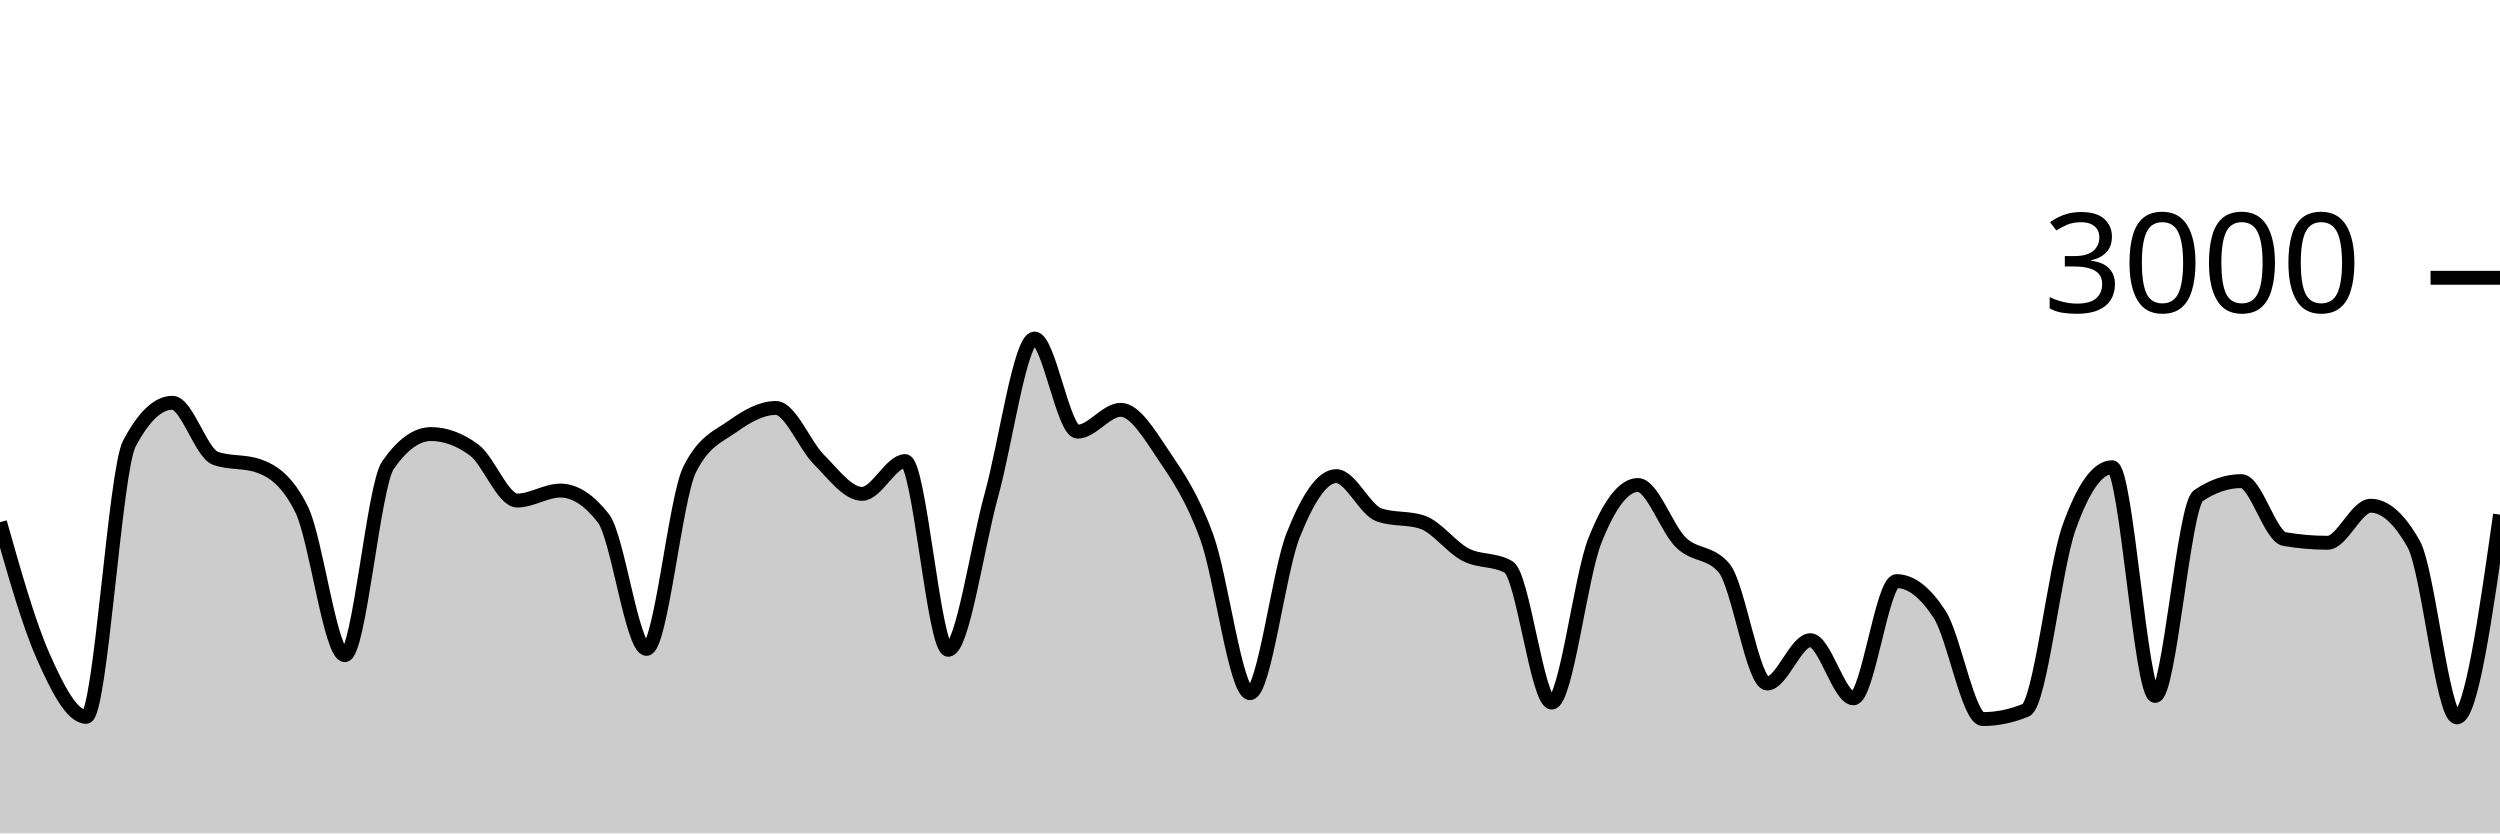
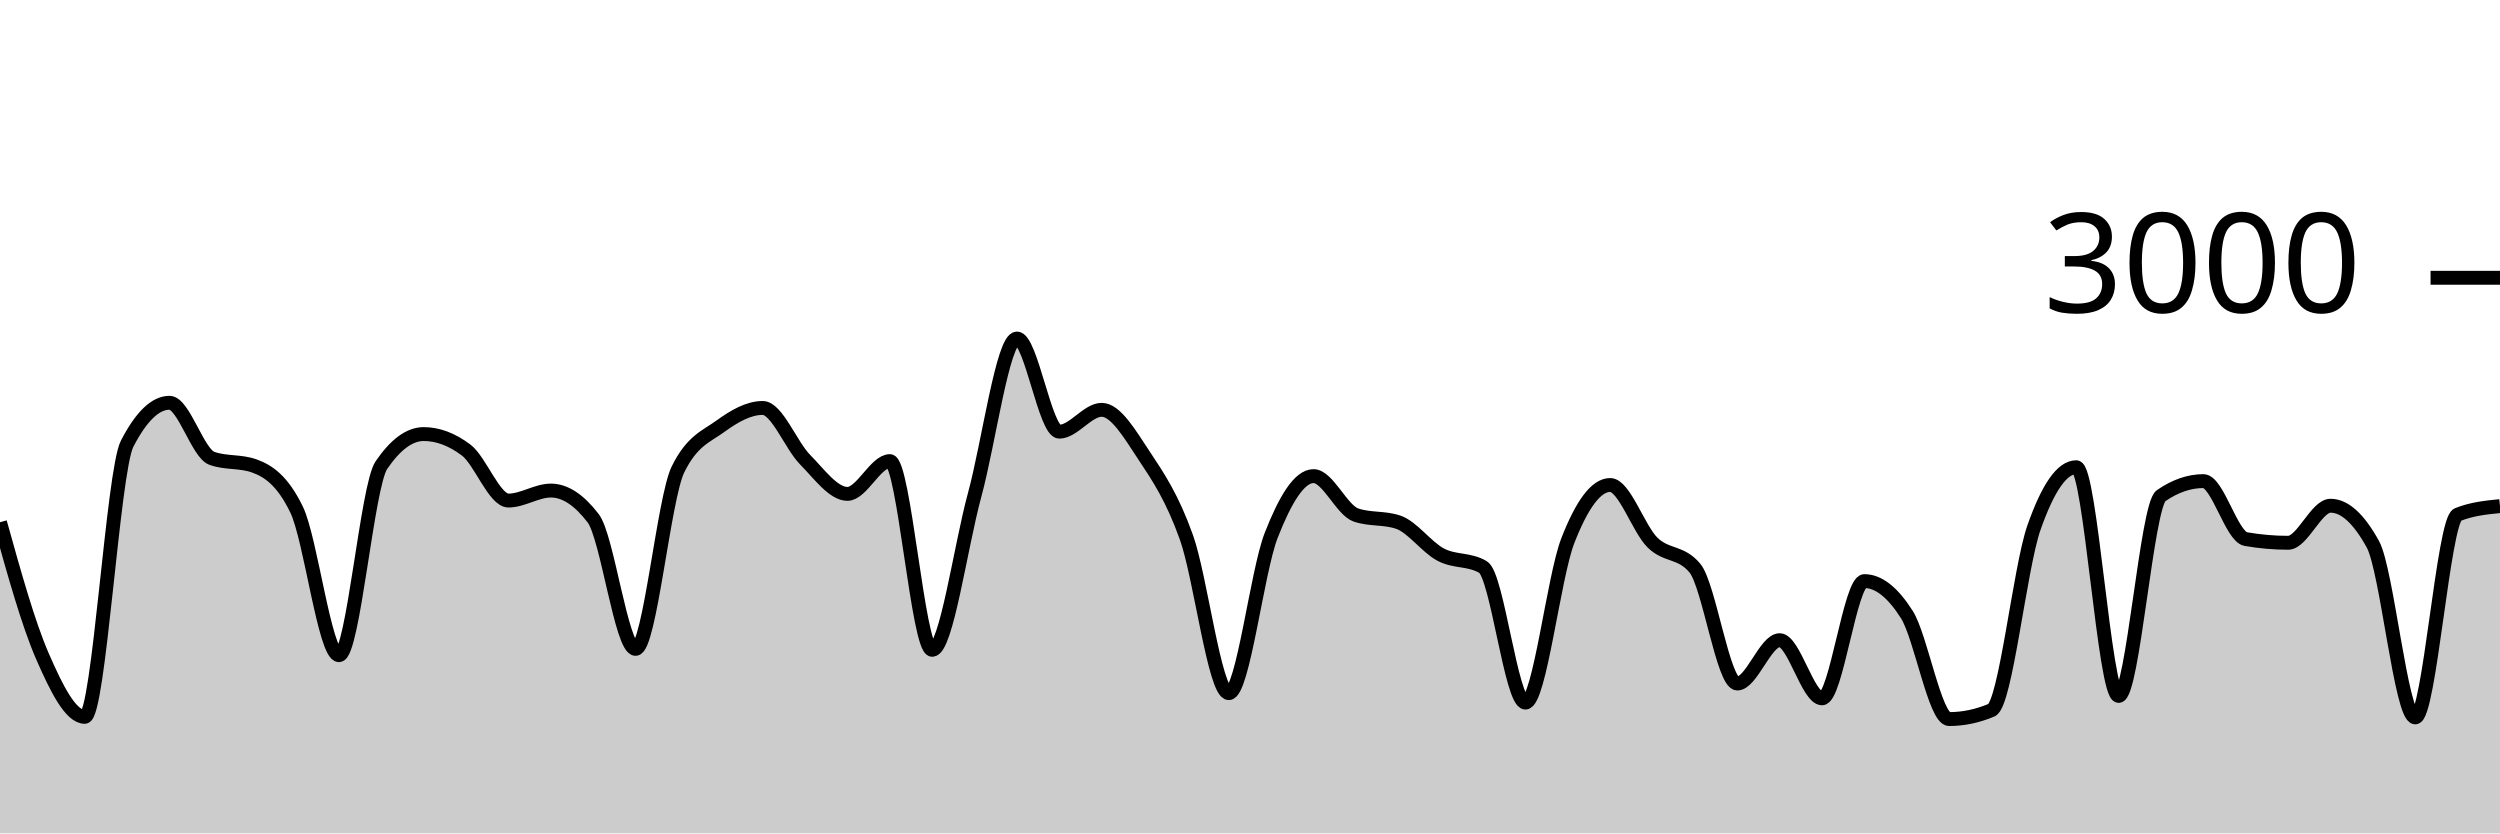
<svg xmlns="http://www.w3.org/2000/svg" viewBox="0 0 180 60">
  <g transform="translate(0,20)">
-     <path class="area" fill="rgba(0, 0, 0, 0.2)" d="M0,17.6C1.034,21.252,2.069,24.904,3.103,27.24C4.138,29.576,5.172,31.613,6.207,31.613C7.241,31.613,8.276,13.911,9.31,11.947C10.345,9.982,11.379,9,12.414,9C13.448,9,14.483,12.636,15.517,13C16.552,13.364,17.586,13.182,18.621,13.547C19.655,13.911,20.69,14.596,21.724,16.693C22.759,18.791,23.793,27.173,24.828,27.173C25.862,27.173,26.897,14.987,27.931,13.493C28.966,12,30,11.253,31.034,11.253C32.069,11.253,33.103,11.636,34.138,12.4C35.172,13.164,36.207,16.04,37.241,16.04C38.276,16.04,39.31,15.32,40.345,15.32C41.379,15.32,42.414,15.987,43.448,17.32C44.483,18.653,45.517,26.72,46.552,26.72C47.586,26.72,48.621,15.871,49.655,13.8C50.69,11.729,51.724,11.431,52.759,10.693C53.793,9.956,54.828,9.373,55.862,9.373C56.897,9.373,57.931,12.062,58.966,13.093C60,14.124,61.034,15.56,62.069,15.56C63.103,15.56,64.138,13.2,65.172,13.2C66.207,13.2,67.241,26.787,68.276,26.787C69.31,26.787,70.345,19.389,71.379,15.653C72.414,11.918,73.448,4.373,74.483,4.373C75.517,4.373,76.552,11.08,77.586,11.08C78.621,11.08,79.655,9.507,80.69,9.507C81.724,9.507,82.759,11.269,83.793,12.8C84.828,14.331,85.862,15.842,86.897,18.693C87.931,21.544,88.966,29.907,90,29.907C91.034,29.907,92.069,21.151,93.103,18.547C94.138,15.942,95.172,14.28,96.207,14.28C97.241,14.28,98.276,16.733,99.31,17.08C100.345,17.427,101.379,17.253,102.414,17.6C103.448,17.947,104.483,19.396,105.517,19.933C106.552,20.471,107.586,20.231,108.621,20.827C109.655,21.422,110.69,30.587,111.724,30.587C112.759,30.587,113.793,21.544,114.828,18.933C115.862,16.322,116.897,14.92,117.931,14.92C118.966,14.92,120,18.069,121.034,19.067C122.069,20.064,123.103,19.68,124.138,20.907C125.172,22.133,126.207,29.213,127.241,29.213C128.276,29.213,129.31,26.093,130.345,26.093C131.379,26.093,132.414,30.28,133.448,30.28C134.483,30.28,135.517,21.84,136.552,21.84C137.586,21.84,138.621,22.64,139.655,24.24C140.69,25.84,141.724,31.773,142.759,31.773C143.793,31.773,144.828,31.56,145.862,31.133C146.897,30.707,147.931,20.907,148.966,18C150,15.093,151.034,13.64,152.069,13.64C153.103,13.64,154.138,30.107,155.172,30.107C156.207,30.107,157.241,16.396,158.276,15.693C159.31,14.991,160.345,14.64,161.379,14.64C162.414,14.64,163.448,18.636,164.483,18.813C165.517,18.991,166.552,19.08,167.586,19.08C168.621,19.08,169.655,16.413,170.69,16.413C171.724,16.413,172.759,17.338,173.793,19.187C174.828,21.036,175.862,31.653,176.897,31.653C177.931,31.653,178.966,24.353,180,17.053L180,40C178.966,40,177.931,40,176.897,40C175.862,40,174.828,40,173.793,40C172.759,40,171.724,40,170.69,40C169.655,40,168.621,40,167.586,40C166.552,40,165.517,40,164.483,40C163.448,40,162.414,40,161.379,40C160.345,40,159.31,40,158.276,40C157.241,40,156.207,40,155.172,40C154.138,40,153.103,40,152.069,40C151.034,40,150,40,148.966,40C147.931,40,146.897,40,145.862,40C144.828,40,143.793,40,142.759,40C141.724,40,140.69,40,139.655,40C138.621,40,137.586,40,136.552,40C135.517,40,134.483,40,133.448,40C132.414,40,131.379,40,130.345,40C129.31,40,128.276,40,127.241,40C126.207,40,125.172,40,124.138,40C123.103,40,122.069,40,121.034,40C120,40,118.966,40,117.931,40C116.897,40,115.862,40,114.828,40C113.793,40,112.759,40,111.724,40C110.69,40,109.655,40,108.621,40C107.586,40,106.552,40,105.517,40C104.483,40,103.448,40,102.414,40C101.379,40,100.345,40,99.31,40C98.276,40,97.241,40,96.207,40C95.172,40,94.138,40,93.103,40C92.069,40,91.034,40,90,40C88.966,40,87.931,40,86.897,40C85.862,40,84.828,40,83.793,40C82.759,40,81.724,40,80.69,40C79.655,40,78.621,40,77.586,40C76.552,40,75.517,40,74.483,40C73.448,40,72.414,40,71.379,40C70.345,40,69.31,40,68.276,40C67.241,40,66.207,40,65.172,40C64.138,40,63.103,40,62.069,40C61.034,40,60,40,58.966,40C57.931,40,56.897,40,55.862,40C54.828,40,53.793,40,52.759,40C51.724,40,50.69,40,49.655,40C48.621,40,47.586,40,46.552,40C45.517,40,44.483,40,43.448,40C42.414,40,41.379,40,40.345,40C39.31,40,38.276,40,37.241,40C36.207,40,35.172,40,34.138,40C33.103,40,32.069,40,31.034,40C30,40,28.966,40,27.931,40C26.897,40,25.862,40,24.828,40C23.793,40,22.759,40,21.724,40C20.69,40,19.655,40,18.621,40C17.586,40,16.552,40,15.517,40C14.483,40,13.448,40,12.414,40C11.379,40,10.345,40,9.31,40C8.276,40,7.241,40,6.207,40C5.172,40,4.138,40,3.103,40C2.069,40,1.034,40,0,40Z" />
-     <path class="line" stroke="black" fill="none" d="M0,17.6C1.034,21.252,2.069,24.904,3.103,27.24C4.138,29.576,5.172,31.613,6.207,31.613C7.241,31.613,8.276,13.911,9.31,11.947C10.345,9.982,11.379,9,12.414,9C13.448,9,14.483,12.636,15.517,13C16.552,13.364,17.586,13.182,18.621,13.547C19.655,13.911,20.69,14.596,21.724,16.693C22.759,18.791,23.793,27.173,24.828,27.173C25.862,27.173,26.897,14.987,27.931,13.493C28.966,12,30,11.253,31.034,11.253C32.069,11.253,33.103,11.636,34.138,12.4C35.172,13.164,36.207,16.04,37.241,16.04C38.276,16.04,39.31,15.32,40.345,15.32C41.379,15.32,42.414,15.987,43.448,17.32C44.483,18.653,45.517,26.72,46.552,26.72C47.586,26.72,48.621,15.871,49.655,13.8C50.69,11.729,51.724,11.431,52.759,10.693C53.793,9.956,54.828,9.373,55.862,9.373C56.897,9.373,57.931,12.062,58.966,13.093C60,14.124,61.034,15.56,62.069,15.56C63.103,15.56,64.138,13.2,65.172,13.2C66.207,13.2,67.241,26.787,68.276,26.787C69.31,26.787,70.345,19.389,71.379,15.653C72.414,11.918,73.448,4.373,74.483,4.373C75.517,4.373,76.552,11.08,77.586,11.08C78.621,11.08,79.655,9.507,80.69,9.507C81.724,9.507,82.759,11.269,83.793,12.8C84.828,14.331,85.862,15.842,86.897,18.693C87.931,21.544,88.966,29.907,90,29.907C91.034,29.907,92.069,21.151,93.103,18.547C94.138,15.942,95.172,14.28,96.207,14.28C97.241,14.28,98.276,16.733,99.31,17.08C100.345,17.427,101.379,17.253,102.414,17.6C103.448,17.947,104.483,19.396,105.517,19.933C106.552,20.471,107.586,20.231,108.621,20.827C109.655,21.422,110.69,30.587,111.724,30.587C112.759,30.587,113.793,21.544,114.828,18.933C115.862,16.322,116.897,14.92,117.931,14.92C118.966,14.92,120,18.069,121.034,19.067C122.069,20.064,123.103,19.68,124.138,20.907C125.172,22.133,126.207,29.213,127.241,29.213C128.276,29.213,129.31,26.093,130.345,26.093C131.379,26.093,132.414,30.28,133.448,30.28C134.483,30.28,135.517,21.84,136.552,21.84C137.586,21.84,138.621,22.64,139.655,24.24C140.69,25.84,141.724,31.773,142.759,31.773C143.793,31.773,144.828,31.56,145.862,31.133C146.897,30.707,147.931,20.907,148.966,18C150,15.093,151.034,13.64,152.069,13.64C153.103,13.64,154.138,30.107,155.172,30.107C156.207,30.107,157.241,16.396,158.276,15.693C159.31,14.991,160.345,14.64,161.379,14.64C162.414,14.64,163.448,18.636,164.483,18.813C165.517,18.991,166.552,19.08,167.586,19.08C168.621,19.08,169.655,16.413,170.69,16.413C171.724,16.413,172.759,17.338,173.793,19.187C174.828,21.036,175.862,31.653,176.897,31.653C177.931,31.653,178.966,24.353,180,17.053" />
+     <path class="area" fill="rgba(0, 0, 0, 0.2)" d="M0,17.6C1.017,21.252,2.034,24.904,3.051,27.24C4.068,29.576,5.085,31.613,6.102,31.613C7.119,31.613,8.136,13.911,9.153,11.947C10.169,9.982,11.186,9,12.203,9C13.22,9,14.237,12.636,15.254,13C16.271,13.364,17.288,13.182,18.305,13.547C19.322,13.911,20.339,14.596,21.356,16.693C22.373,18.791,23.39,27.173,24.407,27.173C25.424,27.173,26.441,14.987,27.458,13.493C28.475,12,29.492,11.253,30.508,11.253C31.525,11.253,32.542,11.636,33.559,12.4C34.576,13.164,35.593,16.04,36.61,16.04C37.627,16.04,38.644,15.32,39.661,15.32C40.678,15.32,41.695,15.987,42.712,17.32C43.729,18.653,44.746,26.72,45.763,26.72C46.78,26.72,47.797,15.871,48.814,13.8C49.831,11.729,50.847,11.431,51.864,10.693C52.881,9.956,53.898,9.373,54.915,9.373C55.932,9.373,56.949,12.062,57.966,13.093C58.983,14.124,60,15.56,61.017,15.56C62.034,15.56,63.051,13.2,64.068,13.2C65.085,13.2,66.102,26.787,67.119,26.787C68.136,26.787,69.153,19.389,70.169,15.653C71.186,11.918,72.203,4.373,73.22,4.373C74.237,4.373,75.254,11.08,76.271,11.08C77.288,11.08,78.305,9.507,79.322,9.507C80.339,9.507,81.356,11.269,82.373,12.8C83.39,14.331,84.407,15.842,85.424,18.693C86.441,21.544,87.458,29.907,88.475,29.907C89.492,29.907,90.508,21.151,91.525,18.547C92.542,15.942,93.559,14.28,94.576,14.28C95.593,14.28,96.61,16.733,97.627,17.08C98.644,17.427,99.661,17.253,100.678,17.6C101.695,17.947,102.712,19.396,103.729,19.933C104.746,20.471,105.763,20.231,106.78,20.827C107.797,21.422,108.814,30.587,109.831,30.587C110.847,30.587,111.864,21.544,112.881,18.933C113.898,16.322,114.915,14.92,115.932,14.92C116.949,14.92,117.966,18.069,118.983,19.067C120,20.064,121.017,19.68,122.034,20.907C123.051,22.133,124.068,29.213,125.085,29.213C126.102,29.213,127.119,26.093,128.136,26.093C129.153,26.093,130.169,30.28,131.186,30.28C132.203,30.28,133.22,21.84,134.237,21.84C135.254,21.84,136.271,22.64,137.288,24.24C138.305,25.84,139.322,31.773,140.339,31.773C141.356,31.773,142.373,31.56,143.39,31.133C144.407,30.707,145.424,20.907,146.441,18C147.458,15.093,148.475,13.64,149.492,13.64C150.508,13.64,151.525,30.107,152.542,30.107C153.559,30.107,154.576,16.396,155.593,15.693C156.61,14.991,157.627,14.64,158.644,14.64C159.661,14.64,160.678,18.636,161.695,18.813C162.712,18.991,163.729,19.08,164.746,19.08C165.763,19.08,166.78,16.413,167.797,16.413C168.814,16.413,169.831,17.338,170.847,19.187C171.864,21.036,172.881,31.653,173.898,31.653C174.915,31.653,175.932,17.462,176.949,17.053C177.966,16.644,178.983,16.542,180,16.44L180,40C178.983,40,177.966,40,176.949,40C175.932,40,174.915,40,173.898,40C172.881,40,171.864,40,170.847,40C169.831,40,168.814,40,167.797,40C166.78,40,165.763,40,164.746,40C163.729,40,162.712,40,161.695,40C160.678,40,159.661,40,158.644,40C157.627,40,156.61,40,155.593,40C154.576,40,153.559,40,152.542,40C151.525,40,150.508,40,149.492,40C148.475,40,147.458,40,146.441,40C145.424,40,144.407,40,143.39,40C142.373,40,141.356,40,140.339,40C139.322,40,138.305,40,137.288,40C136.271,40,135.254,40,134.237,40C133.22,40,132.203,40,131.186,40C130.169,40,129.153,40,128.136,40C127.119,40,126.102,40,125.085,40C124.068,40,123.051,40,122.034,40C121.017,40,120,40,118.983,40C117.966,40,116.949,40,115.932,40C114.915,40,113.898,40,112.881,40C111.864,40,110.847,40,109.831,40C108.814,40,107.797,40,106.78,40C105.763,40,104.746,40,103.729,40C102.712,40,101.695,40,100.678,40C99.661,40,98.644,40,97.627,40C96.61,40,95.593,40,94.576,40C93.559,40,92.542,40,91.525,40C90.508,40,89.492,40,88.475,40C87.458,40,86.441,40,85.424,40C84.407,40,83.39,40,82.373,40C81.356,40,80.339,40,79.322,40C78.305,40,77.288,40,76.271,40C75.254,40,74.237,40,73.22,40C72.203,40,71.186,40,70.169,40C69.153,40,68.136,40,67.119,40C66.102,40,65.085,40,64.068,40C63.051,40,62.034,40,61.017,40C60,40,58.983,40,57.966,40C56.949,40,55.932,40,54.915,40C53.898,40,52.881,40,51.864,40C50.847,40,49.831,40,48.814,40C47.797,40,46.78,40,45.763,40C44.746,40,43.729,40,42.712,40C41.695,40,40.678,40,39.661,40C38.644,40,37.627,40,36.61,40C35.593,40,34.576,40,33.559,40C32.542,40,31.525,40,30.508,40C29.492,40,28.475,40,27.458,40C26.441,40,25.424,40,24.407,40C23.39,40,22.373,40,21.356,40C20.339,40,19.322,40,18.305,40C17.288,40,16.271,40,15.254,40C14.237,40,13.22,40,12.203,40C11.186,40,10.169,40,9.153,40C8.136,40,7.119,40,6.102,40C5.085,40,4.068,40,3.051,40C2.034,40,1.017,40,0,40Z" />
+     <path class="line" stroke="black" fill="none" d="M0,17.6C1.017,21.252,2.034,24.904,3.051,27.24C4.068,29.576,5.085,31.613,6.102,31.613C7.119,31.613,8.136,13.911,9.153,11.947C10.169,9.982,11.186,9,12.203,9C13.22,9,14.237,12.636,15.254,13C16.271,13.364,17.288,13.182,18.305,13.547C19.322,13.911,20.339,14.596,21.356,16.693C22.373,18.791,23.39,27.173,24.407,27.173C25.424,27.173,26.441,14.987,27.458,13.493C28.475,12,29.492,11.253,30.508,11.253C31.525,11.253,32.542,11.636,33.559,12.4C34.576,13.164,35.593,16.04,36.61,16.04C37.627,16.04,38.644,15.32,39.661,15.32C40.678,15.32,41.695,15.987,42.712,17.32C43.729,18.653,44.746,26.72,45.763,26.72C46.78,26.72,47.797,15.871,48.814,13.8C49.831,11.729,50.847,11.431,51.864,10.693C52.881,9.956,53.898,9.373,54.915,9.373C55.932,9.373,56.949,12.062,57.966,13.093C58.983,14.124,60,15.56,61.017,15.56C62.034,15.56,63.051,13.2,64.068,13.2C65.085,13.2,66.102,26.787,67.119,26.787C68.136,26.787,69.153,19.389,70.169,15.653C71.186,11.918,72.203,4.373,73.22,4.373C74.237,4.373,75.254,11.08,76.271,11.08C77.288,11.08,78.305,9.507,79.322,9.507C80.339,9.507,81.356,11.269,82.373,12.8C83.39,14.331,84.407,15.842,85.424,18.693C86.441,21.544,87.458,29.907,88.475,29.907C89.492,29.907,90.508,21.151,91.525,18.547C92.542,15.942,93.559,14.28,94.576,14.28C95.593,14.28,96.61,16.733,97.627,17.08C98.644,17.427,99.661,17.253,100.678,17.6C101.695,17.947,102.712,19.396,103.729,19.933C104.746,20.471,105.763,20.231,106.78,20.827C107.797,21.422,108.814,30.587,109.831,30.587C110.847,30.587,111.864,21.544,112.881,18.933C113.898,16.322,114.915,14.92,115.932,14.92C116.949,14.92,117.966,18.069,118.983,19.067C120,20.064,121.017,19.68,122.034,20.907C123.051,22.133,124.068,29.213,125.085,29.213C126.102,29.213,127.119,26.093,128.136,26.093C129.153,26.093,130.169,30.28,131.186,30.28C132.203,30.28,133.22,21.84,134.237,21.84C135.254,21.84,136.271,22.64,137.288,24.24C138.305,25.84,139.322,31.773,140.339,31.773C141.356,31.773,142.373,31.56,143.39,31.133C144.407,30.707,145.424,20.907,146.441,18C147.458,15.093,148.475,13.64,149.492,13.64C150.508,13.64,151.525,30.107,152.542,30.107C153.559,30.107,154.576,16.396,155.593,15.693C156.61,14.991,157.627,14.64,158.644,14.64C159.661,14.64,160.678,18.636,161.695,18.813C162.712,18.991,163.729,19.08,164.746,19.08C165.763,19.08,166.78,16.413,167.797,16.413C168.814,16.413,169.831,17.338,170.847,19.187C171.864,21.036,172.881,31.653,173.898,31.653C174.915,31.653,175.932,17.462,176.949,17.053C177.966,16.644,178.983,16.542,180,16.44" />
    <path class="axis-ceiling" stroke-width="1" stroke="black" fill="none" d="M175,0L180,0" />
    <text class="axis-ceiling-label" font-family="sans-serif" text-anchor="end" font-size="10px" x="170" y="2.5">3000</text>
  </g>
</svg>
